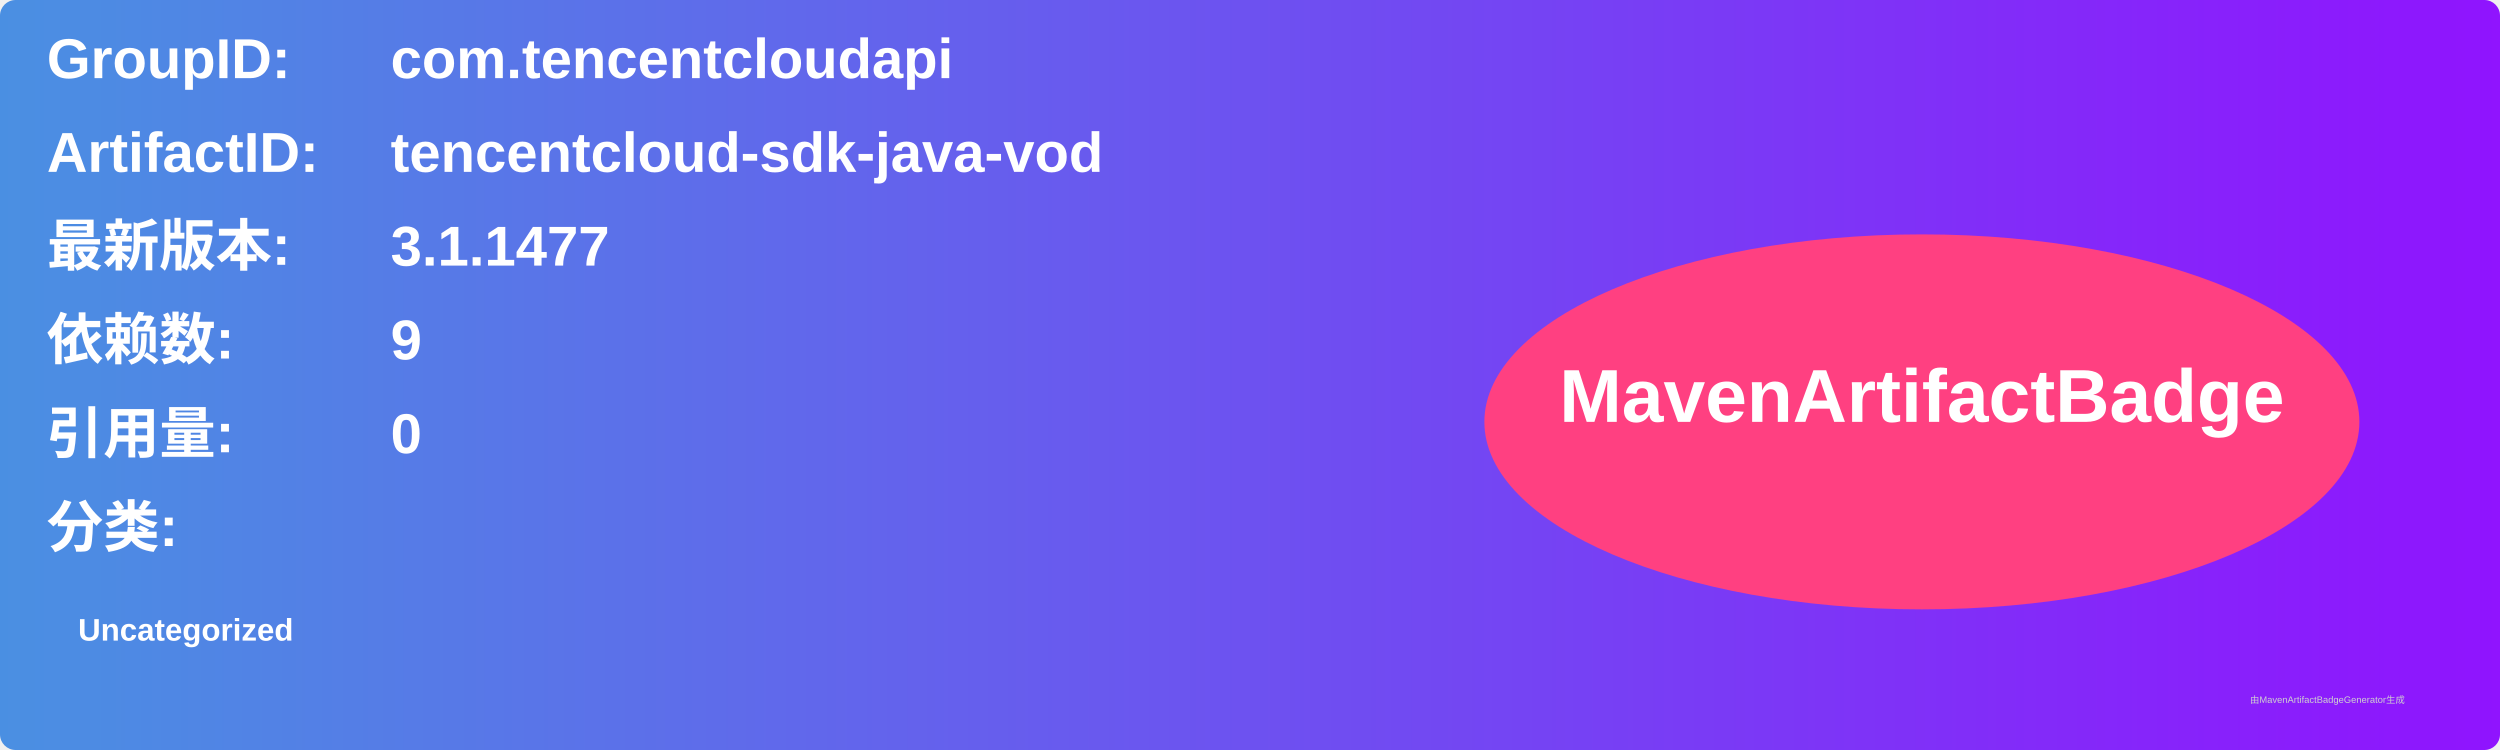
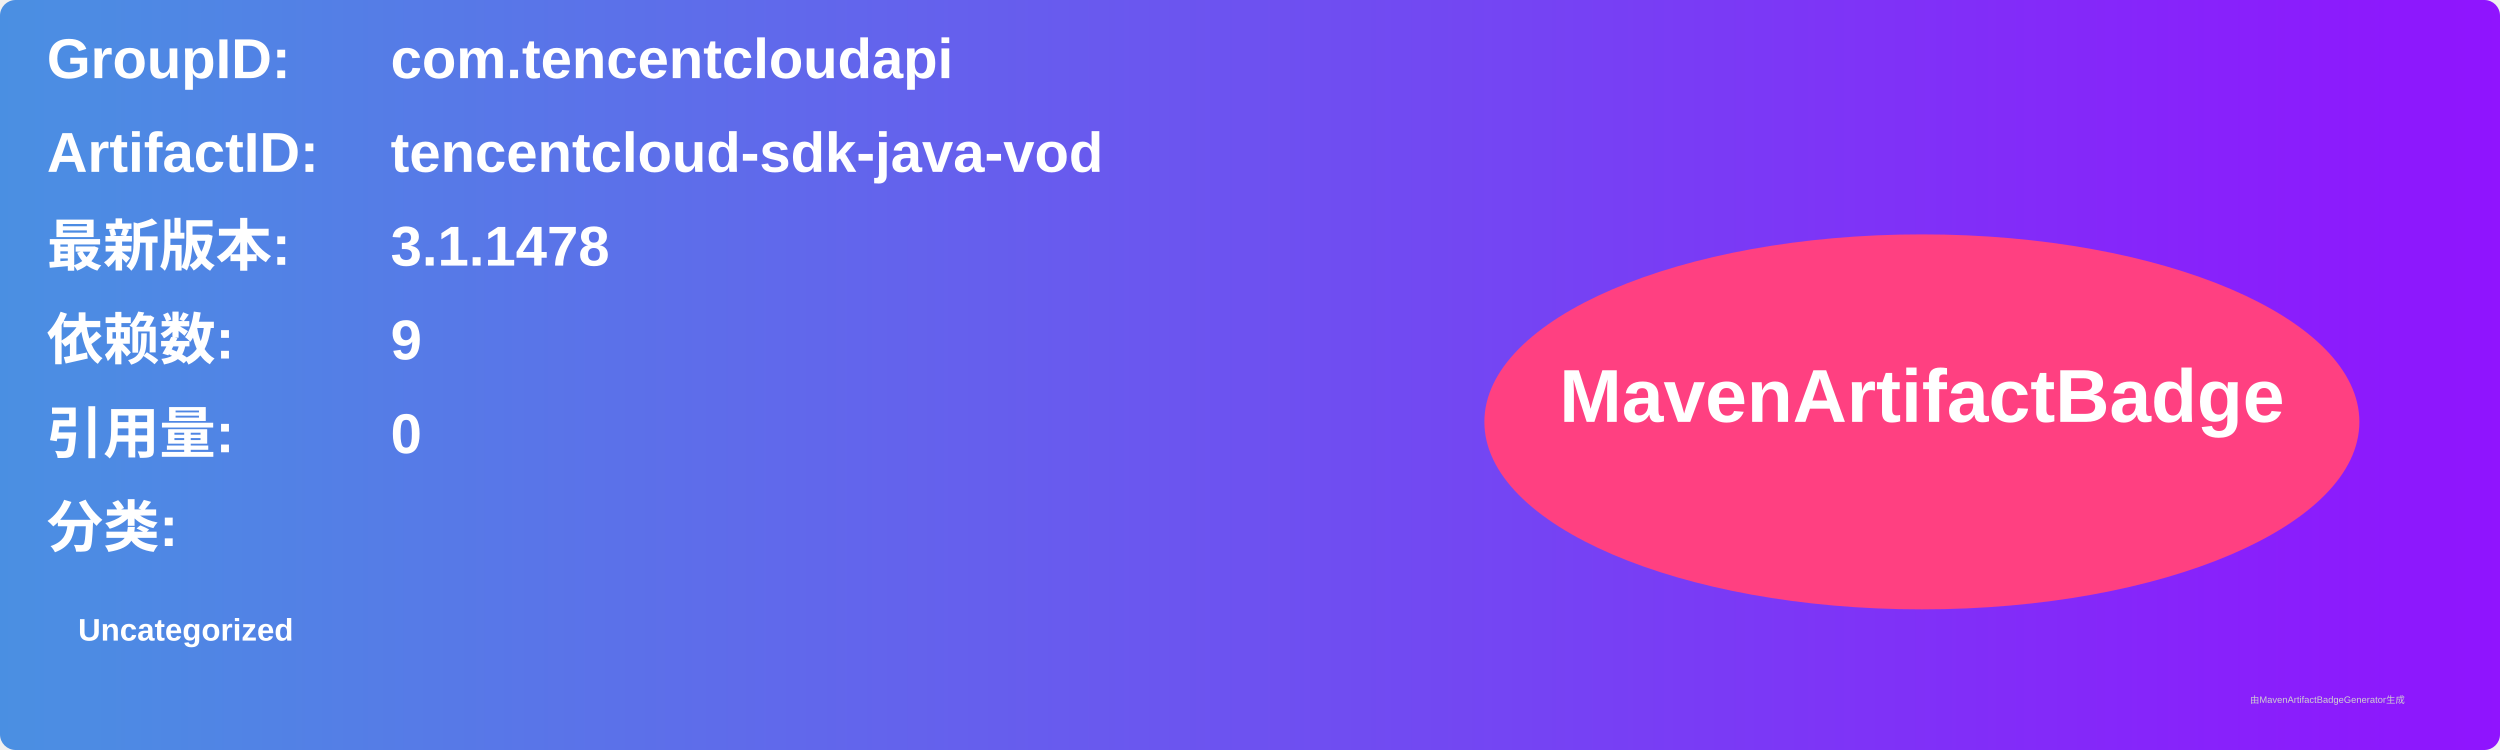
<svg xmlns="http://www.w3.org/2000/svg" width="800" height="240" viewBox="0 0 800 240">
  <linearGradient id="grad" x1="0%" y1="0%" x2="100%" y2="0%">
    <stop offset="0%" stop-color="#4a90e2" />
    <stop offset="100%" stop-color="#9013fe" />
  </linearGradient>
  <rect width="100%" height="100%" rx="5" ry="5" fill="url(#grad)" />
  <g transform="translate(15, 15)">
    <text x="0" y="10" font-family="Arial" font-size="18" fill="white" font-weight="bold" width="260">GroupID:</text>
    <text x="110" y="10" font-family="Arial" font-size="18" fill="white" font-weight="bold" width="460">com.tencentcloudapi</text>
    <text x="0" y="40" font-family="Arial" font-size="18" fill="white" font-weight="bold" width="260">ArtifactID:</text>
    <text x="110" y="40" font-family="Arial" font-size="18" fill="white" font-weight="bold" width="460">tencentcloud-sdk-java-vod</text>
    <text x="0" y="70" font-family="Arial" font-size="18" fill="white" font-weight="bold">最新版本:</text>
    <text x="110" y="70" font-family="Arial" font-size="18" fill="white" font-weight="bold">
-       <tspan font-weight="bold">3.1.1477</tspan>
+       <tspan font-weight="bold">3.1.1478</tspan>
    </text>
    <text x="0" y="100" font-family="Arial" font-size="18" fill="white" font-weight="bold">依赖数: </text>
    <text x="110" y="100" font-family="Arial" font-size="18" fill="white">
      <tspan font-weight="bold">9</tspan>
    </text>
    <text x="0" y="130" font-family="Arial" font-size="18" fill="white" font-weight="bold">引用量: </text>
    <text x="110" y="130" font-family="Arial" font-size="18" fill="white">
      <tspan font-weight="bold">0</tspan>
    </text>
    <text x="0" y="160" font-family="Arial" font-size="18" fill="white" font-weight="bold">分类:</text>
    <text x="10" y="190" font-family="Arial" font-size="10" fill="white">
      <tspan font-weight="bold">Uncategorized</tspan>
    </text>
    <ellipse cx="600" cy="120" rx="140" ry="60" fill="#ff4081" />
    <text x="600" y="120" text-anchor="middle" font-family="Arial" font-size="24" fill="white" font-weight="bold">MavenArtifactBadge</text>
  </g>
  <text x="720" y="225" font-family="Arial" font-size="3" fill="#d0d0d0">由MavenArtifactBadgeGenerator生成</text>
</svg>
